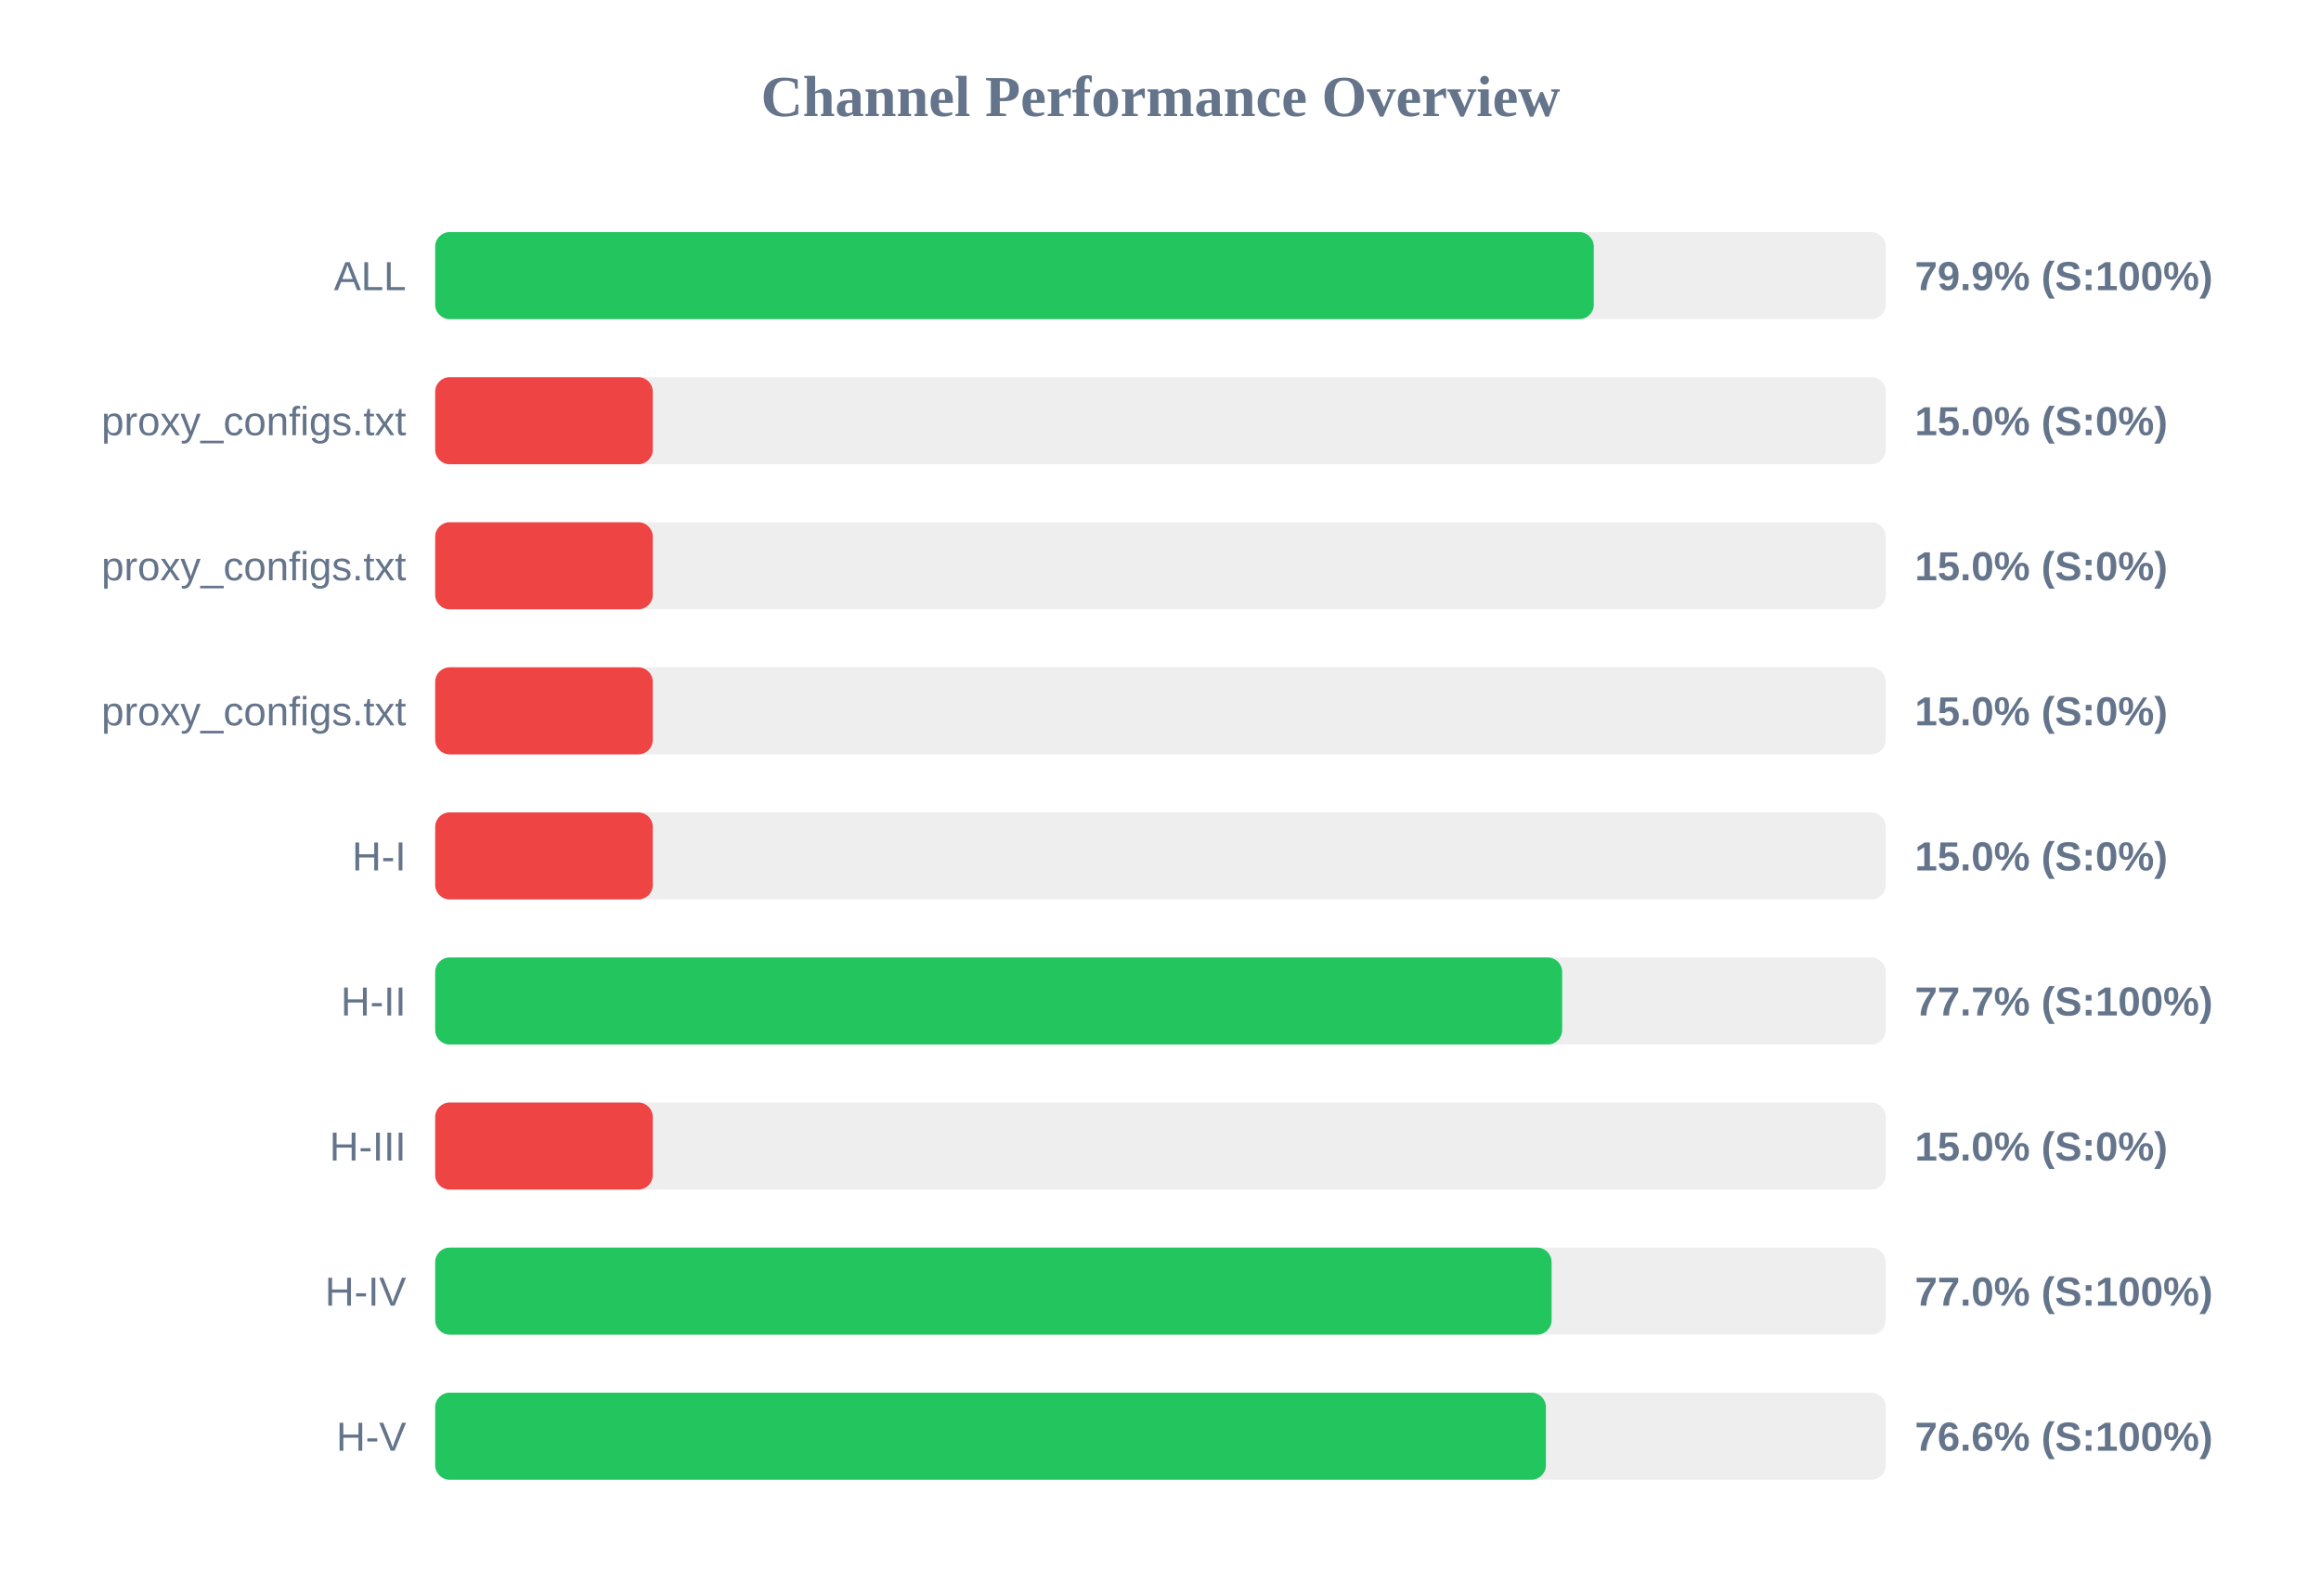
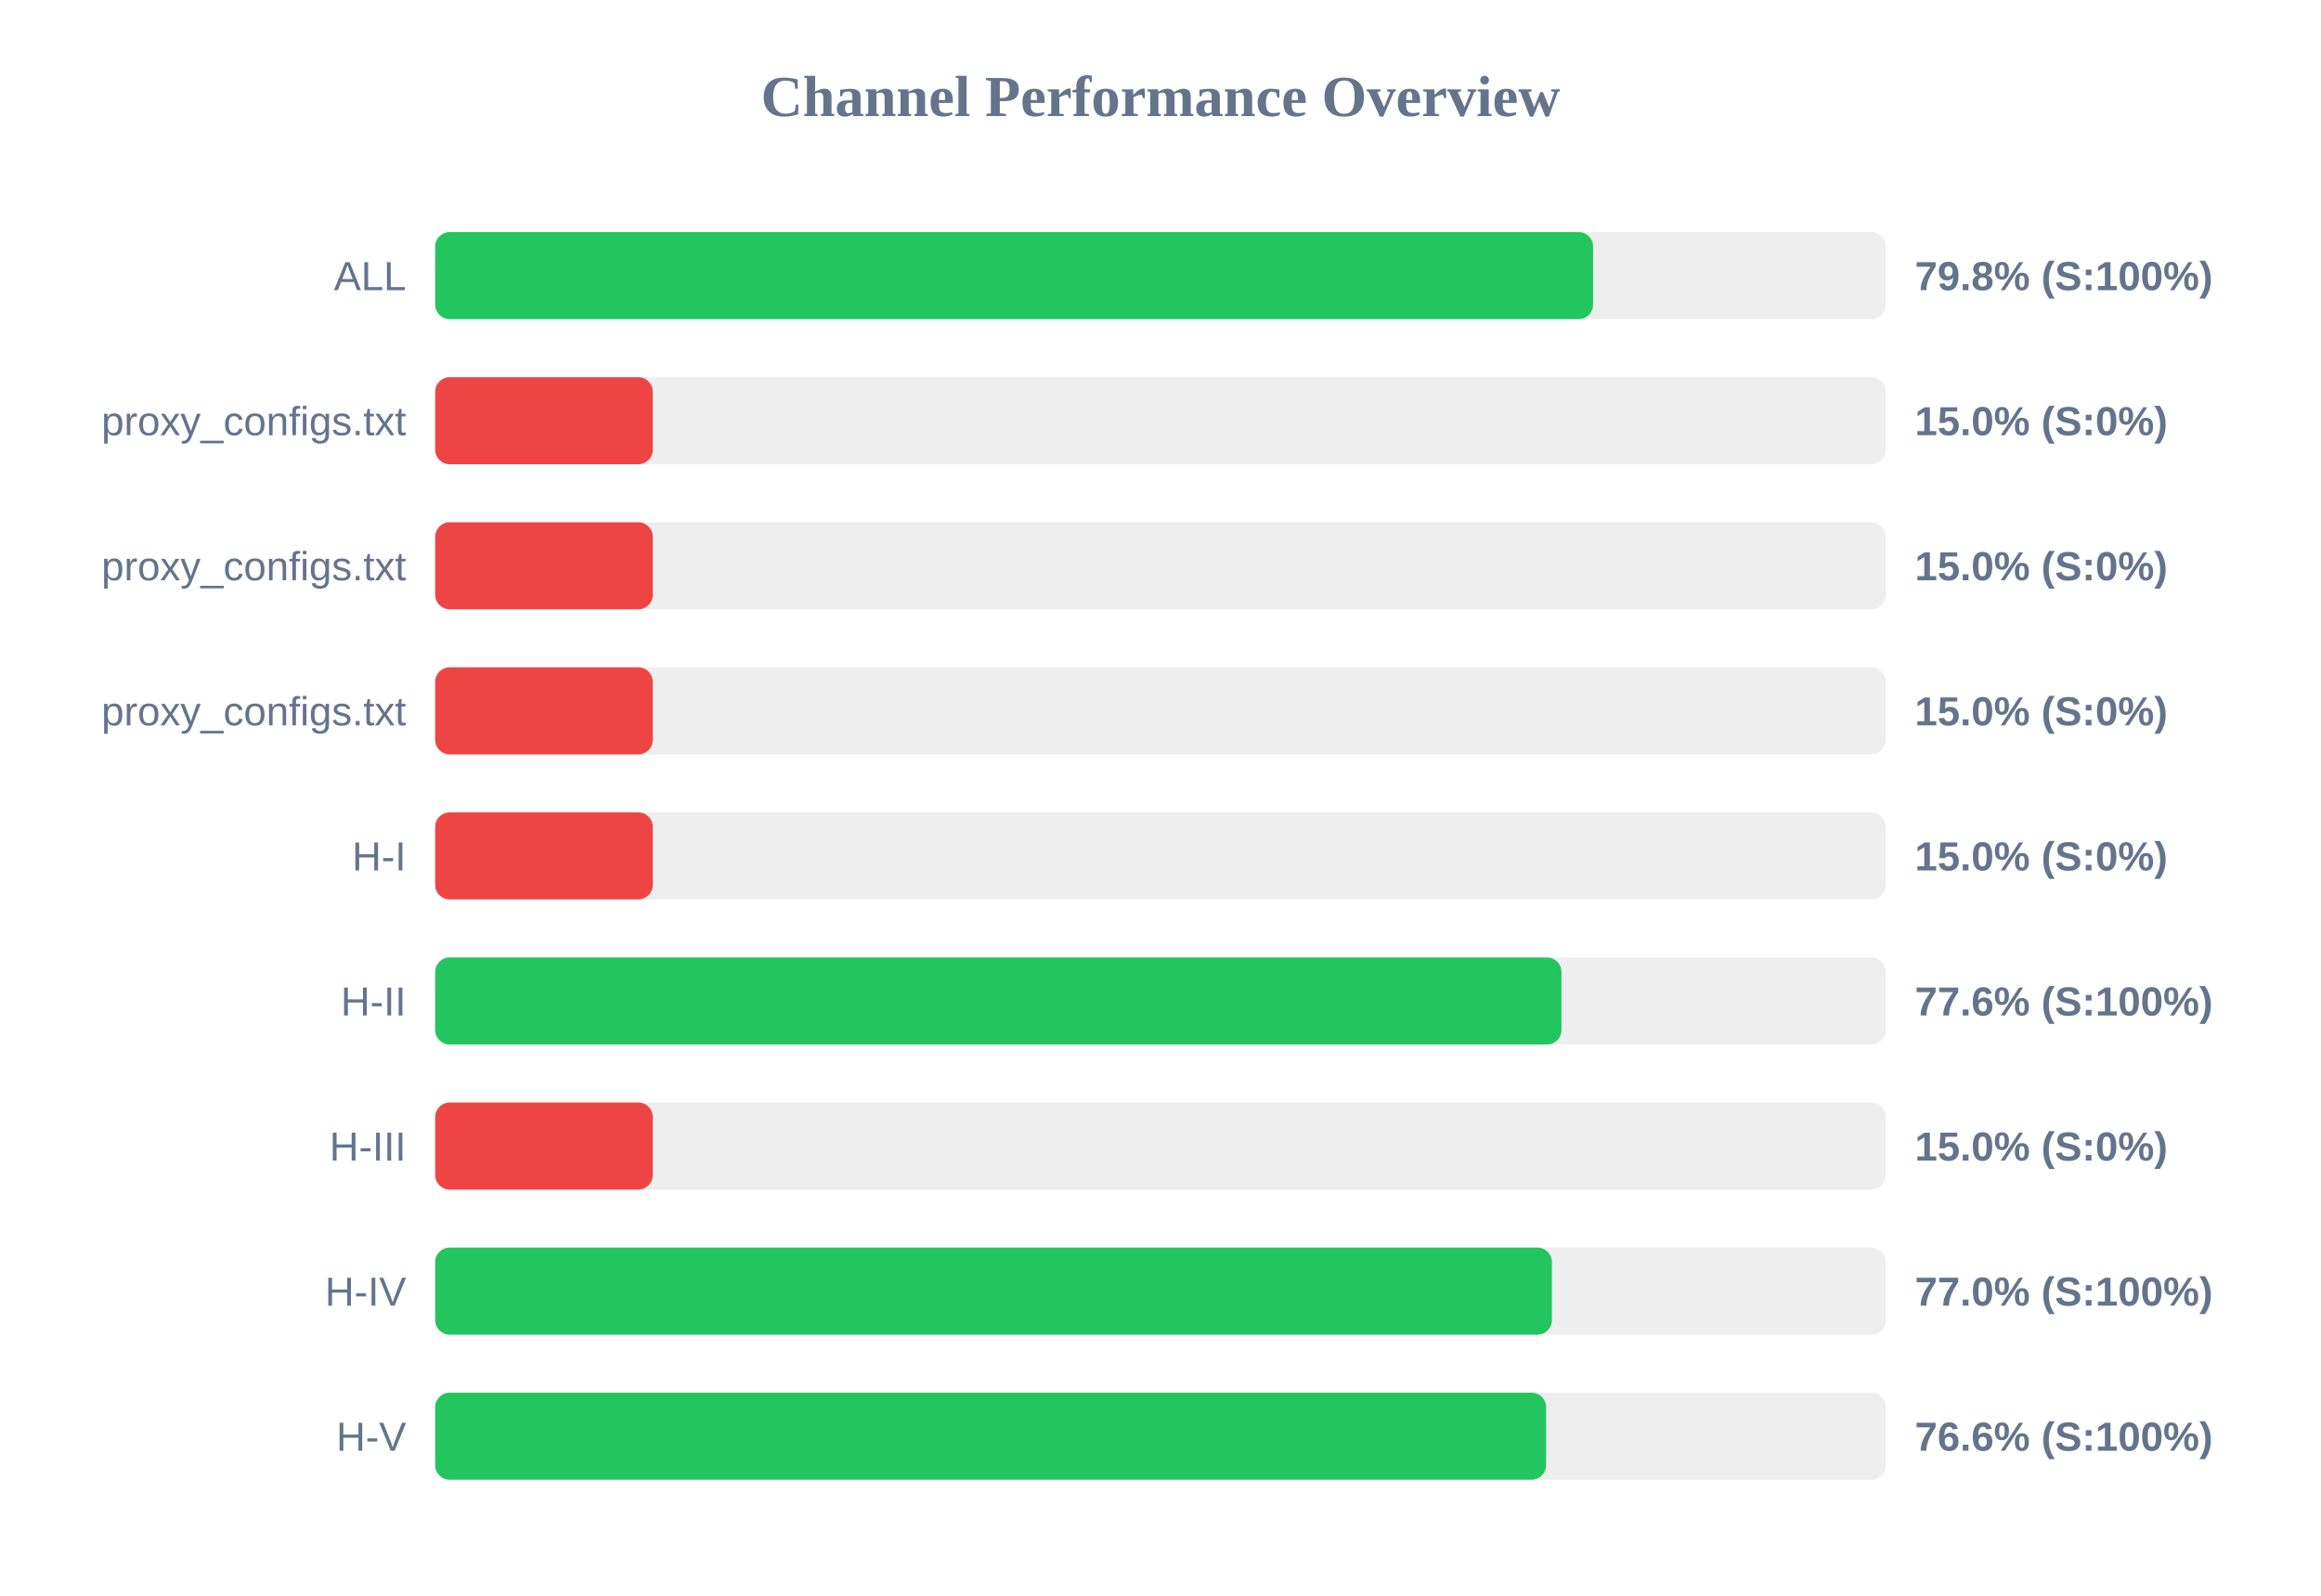
<svg xmlns="http://www.w3.org/2000/svg" width="800" height="550" version="1.1">
  <style>
        .row { font: 14px Arial; fill: #64748b; }
        .score { font: bold 14px Arial; fill: #64748b; }
    </style>
  <text x="400" y="40" text-anchor="middle" font-size="20px" font-weight="bold" fill="#64748b">Channel Performance Overview</text>
  <rect x="150" y="80" width="500" height="30" fill="#eee" rx="5" />
-   <rect x="150" y="80" width="399.35" height="30" fill="#22c55e" rx="5" />
+   <rect x="150" y="80" width="399.1" height="30" fill="#22c55e" rx="5" />
  <text x="140" y="100" text-anchor="end" class="row">ALL</text>
-   <text x="660" y="100" text-anchor="start" class="score">79.9% (S:100%)</text>
+   <text x="660" y="100" text-anchor="start" class="score">79.8% (S:100%)</text>
  <rect x="150" y="130" width="500" height="30" fill="#eee" rx="5" />
  <rect x="150" y="130" width="75.0" height="30" fill="#ef4444" rx="5" />
  <text x="140" y="150" text-anchor="end" class="row">proxy_configs.txt</text>
  <text x="660" y="150" text-anchor="start" class="score">15.0% (S:0%)</text>
  <rect x="150" y="180" width="500" height="30" fill="#eee" rx="5" />
  <rect x="150" y="180" width="75.0" height="30" fill="#ef4444" rx="5" />
  <text x="140" y="200" text-anchor="end" class="row">proxy_configs.txt</text>
  <text x="660" y="200" text-anchor="start" class="score">15.0% (S:0%)</text>
  <rect x="150" y="230" width="500" height="30" fill="#eee" rx="5" />
  <rect x="150" y="230" width="75.0" height="30" fill="#ef4444" rx="5" />
  <text x="140" y="250" text-anchor="end" class="row">proxy_configs.txt</text>
  <text x="660" y="250" text-anchor="start" class="score">15.0% (S:0%)</text>
  <rect x="150" y="280" width="500" height="30" fill="#eee" rx="5" />
  <rect x="150" y="280" width="75.0" height="30" fill="#ef4444" rx="5" />
  <text x="140" y="300" text-anchor="end" class="row">H-I</text>
  <text x="660" y="300" text-anchor="start" class="score">15.0% (S:0%)</text>
  <rect x="150" y="330" width="500" height="30" fill="#eee" rx="5" />
-   <rect x="150" y="330" width="388.45" height="30" fill="#22c55e" rx="5" />
+   <rect x="150" y="330" width="388.2" height="30" fill="#22c55e" rx="5" />
  <text x="140" y="350" text-anchor="end" class="row">H-II</text>
-   <text x="660" y="350" text-anchor="start" class="score">77.7% (S:100%)</text>
+   <text x="660" y="350" text-anchor="start" class="score">77.6% (S:100%)</text>
  <rect x="150" y="380" width="500" height="30" fill="#eee" rx="5" />
  <rect x="150" y="380" width="75.0" height="30" fill="#ef4444" rx="5" />
  <text x="140" y="400" text-anchor="end" class="row">H-III</text>
  <text x="660" y="400" text-anchor="start" class="score">15.0% (S:0%)</text>
  <rect x="150" y="430" width="500" height="30" fill="#eee" rx="5" />
-   <rect x="150" y="430" width="384.8" height="30" fill="#22c55e" rx="5" />
+   <rect x="150" y="430" width="384.9" height="30" fill="#22c55e" rx="5" />
  <text x="140" y="450" text-anchor="end" class="row">H-IV</text>
  <text x="660" y="450" text-anchor="start" class="score">77.0% (S:100%)</text>
  <rect x="150" y="480" width="500" height="30" fill="#eee" rx="5" />
-   <rect x="150" y="480" width="382.85" height="30" fill="#22c55e" rx="5" />
+   <rect x="150" y="480" width="382.9" height="30" fill="#22c55e" rx="5" />
  <text x="140" y="500" text-anchor="end" class="row">H-V</text>
  <text x="660" y="500" text-anchor="start" class="score">76.6% (S:100%)</text>
</svg>
